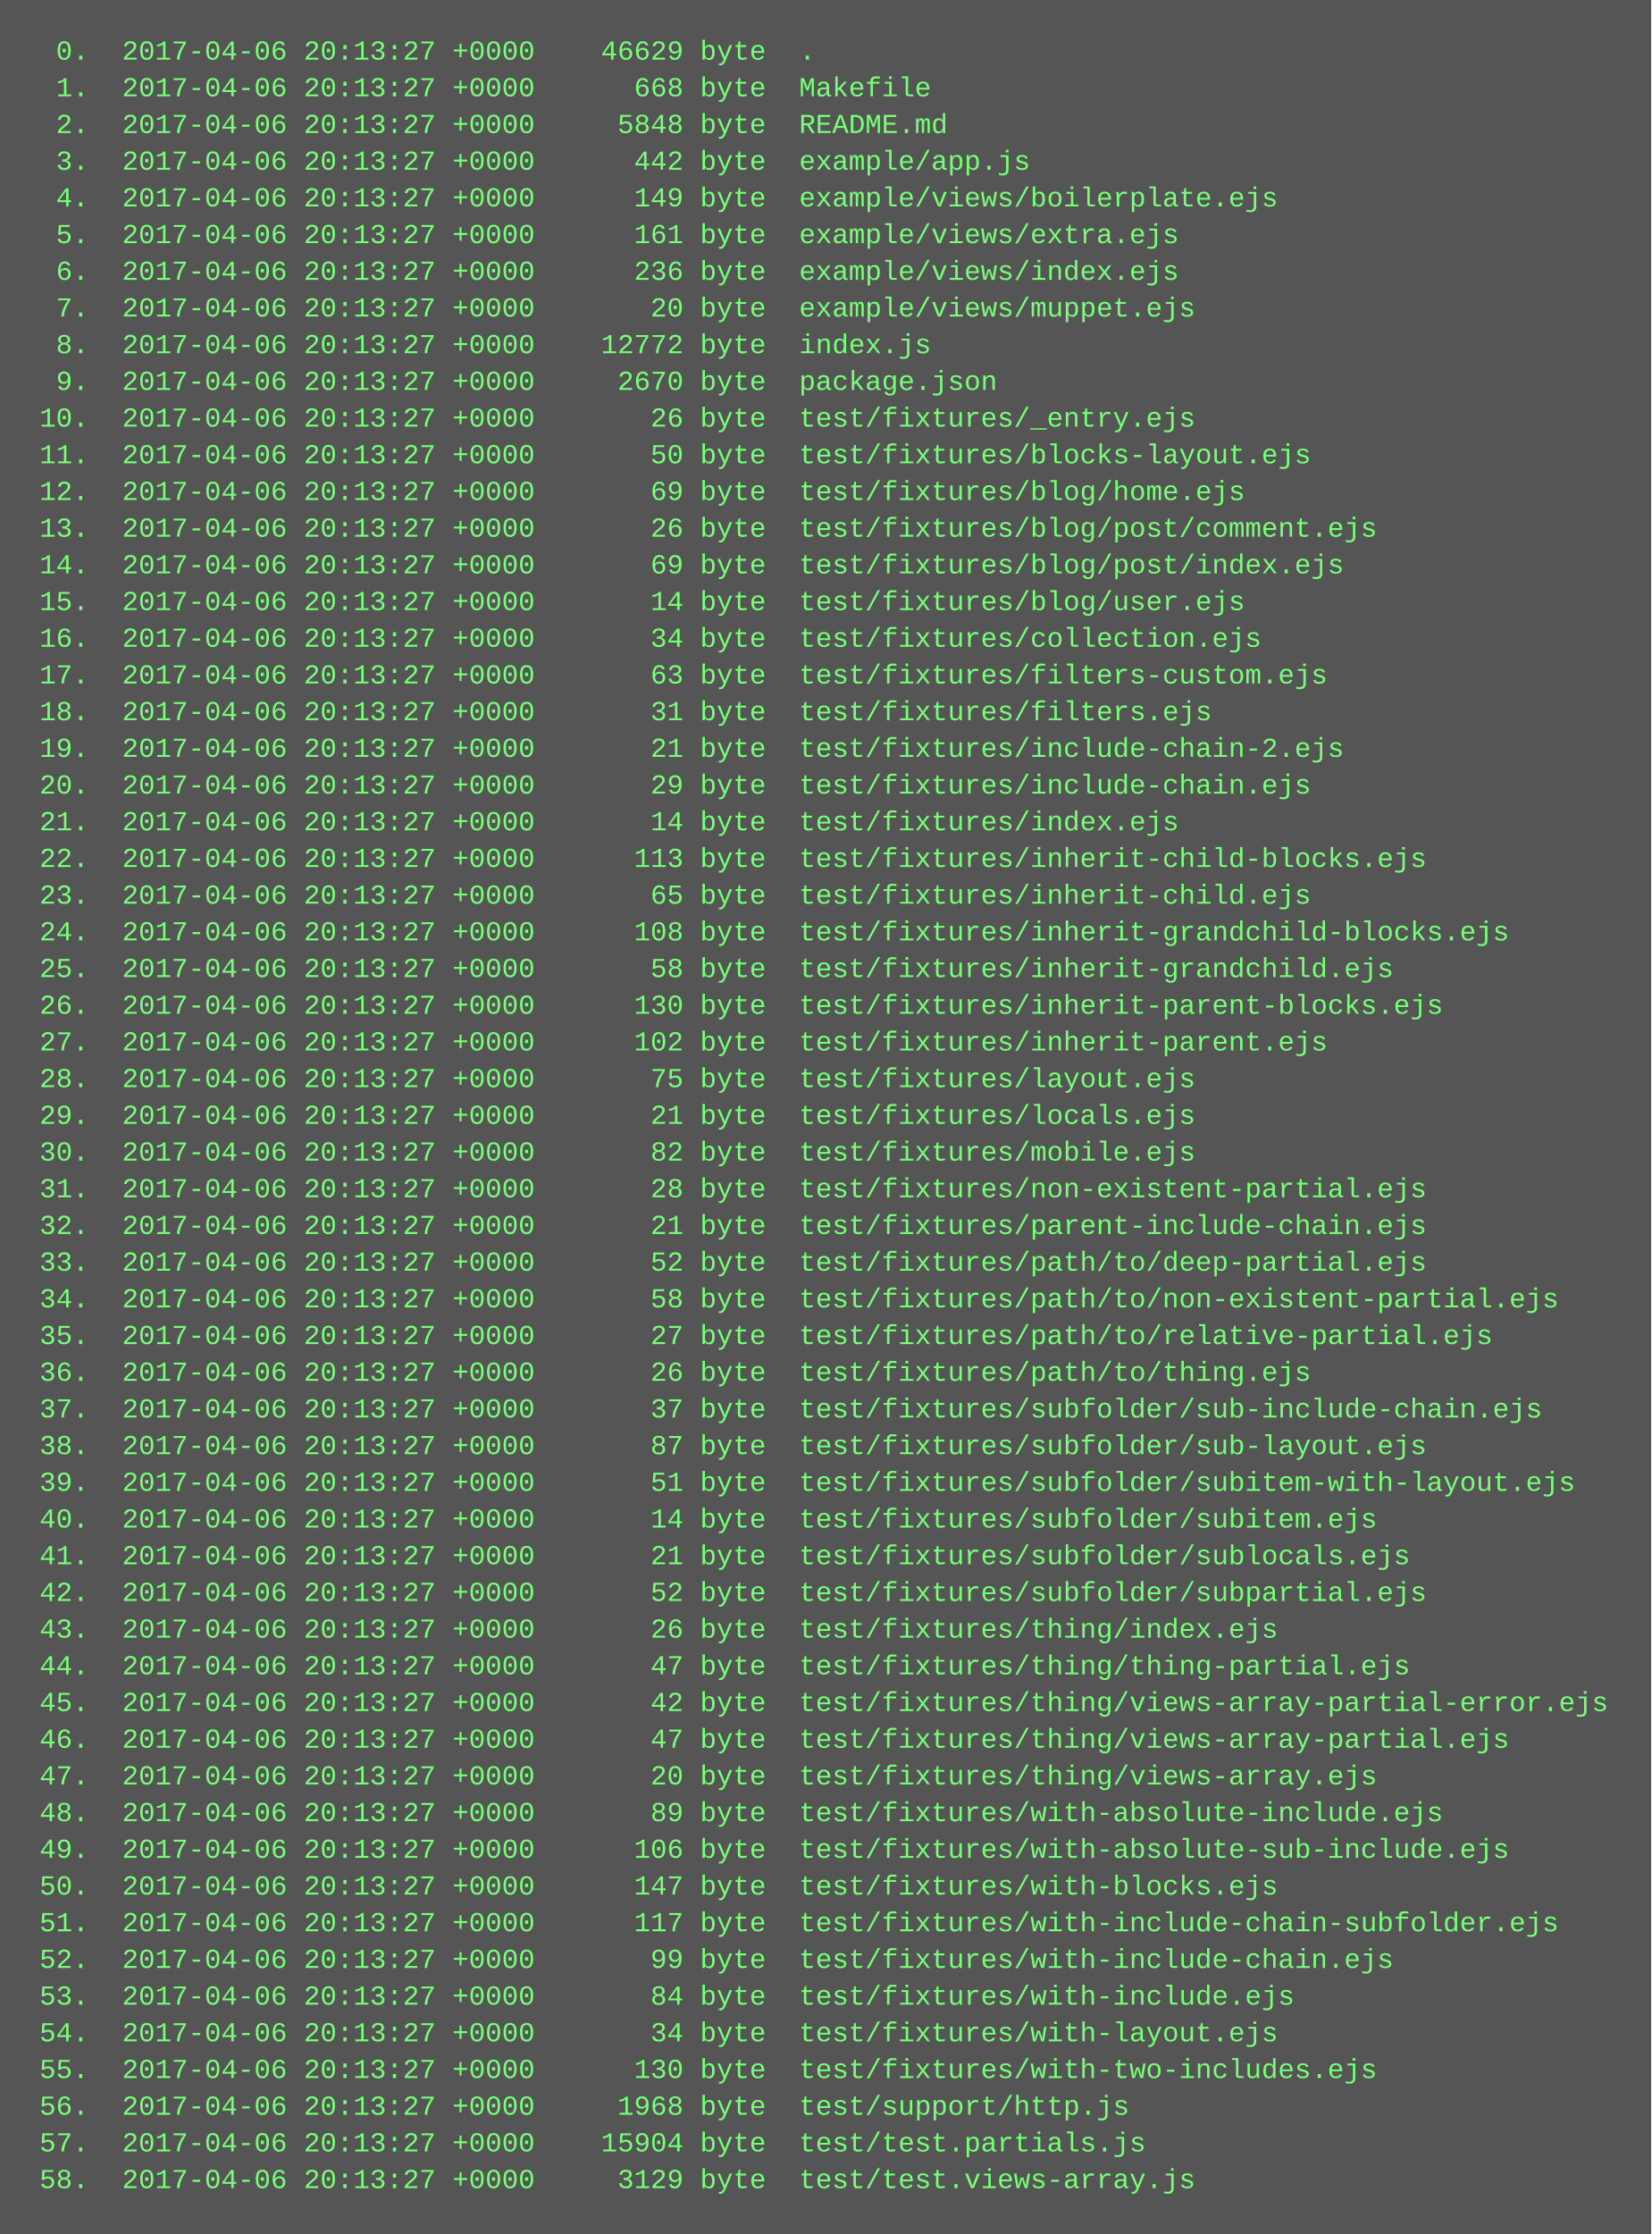
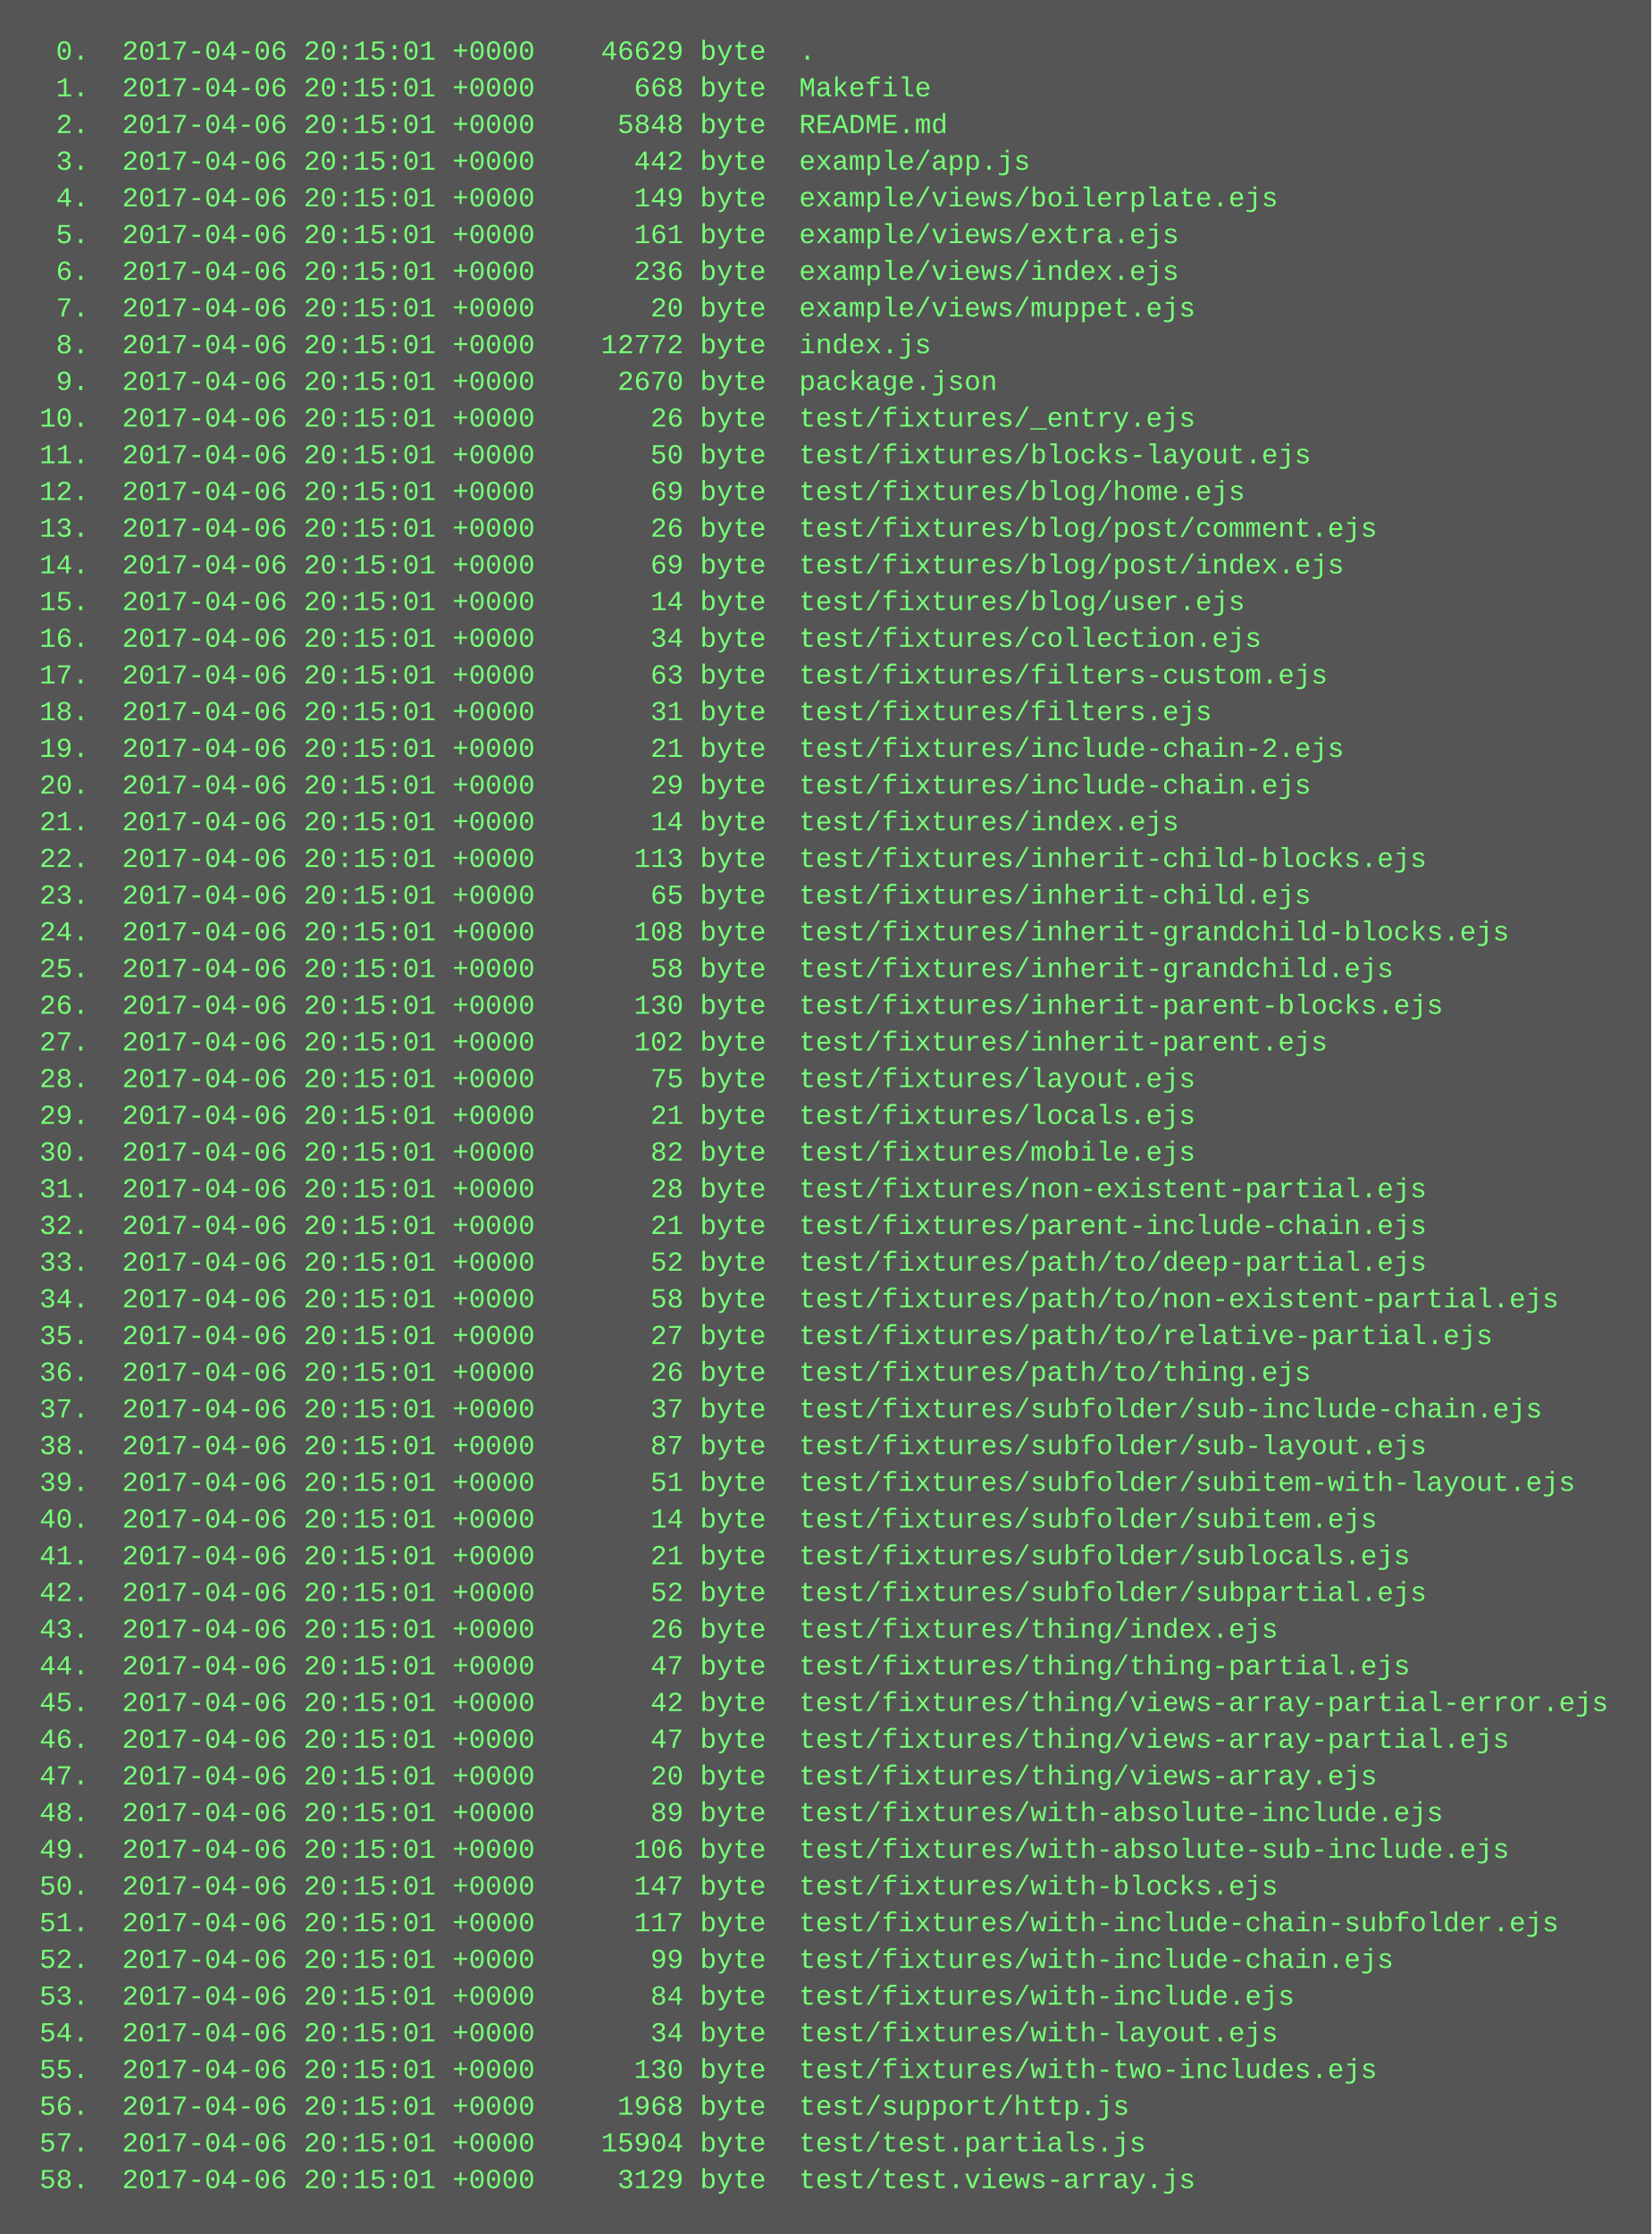
<svg xmlns="http://www.w3.org/2000/svg" height="974" width="720">
  <rect height="974" fill="#555" width="720" />
  <text fill="#7f7" font-family="Courier New" font-size="12" xml:space="preserve">
-     <tspan x="10" y="26">  0.  2017-04-06 20:13:27 +0000    46629 byte  .</tspan>
-     <tspan x="10" y="42">  1.  2017-04-06 20:13:27 +0000      668 byte  Makefile</tspan>
-     <tspan x="10" y="58">  2.  2017-04-06 20:13:27 +0000     5848 byte  README.md</tspan>
-     <tspan x="10" y="74">  3.  2017-04-06 20:13:27 +0000      442 byte  example/app.js</tspan>
-     <tspan x="10" y="90">  4.  2017-04-06 20:13:27 +0000      149 byte  example/views/boilerplate.ejs</tspan>
-     <tspan x="10" y="106">  5.  2017-04-06 20:13:27 +0000      161 byte  example/views/extra.ejs</tspan>
-     <tspan x="10" y="122">  6.  2017-04-06 20:13:27 +0000      236 byte  example/views/index.ejs</tspan>
-     <tspan x="10" y="138">  7.  2017-04-06 20:13:27 +0000       20 byte  example/views/muppet.ejs</tspan>
-     <tspan x="10" y="154">  8.  2017-04-06 20:13:27 +0000    12772 byte  index.js</tspan>
-     <tspan x="10" y="170">  9.  2017-04-06 20:13:27 +0000     2670 byte  package.json</tspan>
-     <tspan x="10" y="186"> 10.  2017-04-06 20:13:27 +0000       26 byte  test/fixtures/_entry.ejs</tspan>
-     <tspan x="10" y="202"> 11.  2017-04-06 20:13:27 +0000       50 byte  test/fixtures/blocks-layout.ejs</tspan>
-     <tspan x="10" y="218"> 12.  2017-04-06 20:13:27 +0000       69 byte  test/fixtures/blog/home.ejs</tspan>
-     <tspan x="10" y="234"> 13.  2017-04-06 20:13:27 +0000       26 byte  test/fixtures/blog/post/comment.ejs</tspan>
-     <tspan x="10" y="250"> 14.  2017-04-06 20:13:27 +0000       69 byte  test/fixtures/blog/post/index.ejs</tspan>
-     <tspan x="10" y="266"> 15.  2017-04-06 20:13:27 +0000       14 byte  test/fixtures/blog/user.ejs</tspan>
-     <tspan x="10" y="282"> 16.  2017-04-06 20:13:27 +0000       34 byte  test/fixtures/collection.ejs</tspan>
-     <tspan x="10" y="298"> 17.  2017-04-06 20:13:27 +0000       63 byte  test/fixtures/filters-custom.ejs</tspan>
-     <tspan x="10" y="314"> 18.  2017-04-06 20:13:27 +0000       31 byte  test/fixtures/filters.ejs</tspan>
-     <tspan x="10" y="330"> 19.  2017-04-06 20:13:27 +0000       21 byte  test/fixtures/include-chain-2.ejs</tspan>
-     <tspan x="10" y="346"> 20.  2017-04-06 20:13:27 +0000       29 byte  test/fixtures/include-chain.ejs</tspan>
-     <tspan x="10" y="362"> 21.  2017-04-06 20:13:27 +0000       14 byte  test/fixtures/index.ejs</tspan>
-     <tspan x="10" y="378"> 22.  2017-04-06 20:13:27 +0000      113 byte  test/fixtures/inherit-child-blocks.ejs</tspan>
-     <tspan x="10" y="394"> 23.  2017-04-06 20:13:27 +0000       65 byte  test/fixtures/inherit-child.ejs</tspan>
-     <tspan x="10" y="410"> 24.  2017-04-06 20:13:27 +0000      108 byte  test/fixtures/inherit-grandchild-blocks.ejs</tspan>
-     <tspan x="10" y="426"> 25.  2017-04-06 20:13:27 +0000       58 byte  test/fixtures/inherit-grandchild.ejs</tspan>
-     <tspan x="10" y="442"> 26.  2017-04-06 20:13:27 +0000      130 byte  test/fixtures/inherit-parent-blocks.ejs</tspan>
-     <tspan x="10" y="458"> 27.  2017-04-06 20:13:27 +0000      102 byte  test/fixtures/inherit-parent.ejs</tspan>
-     <tspan x="10" y="474"> 28.  2017-04-06 20:13:27 +0000       75 byte  test/fixtures/layout.ejs</tspan>
-     <tspan x="10" y="490"> 29.  2017-04-06 20:13:27 +0000       21 byte  test/fixtures/locals.ejs</tspan>
-     <tspan x="10" y="506"> 30.  2017-04-06 20:13:27 +0000       82 byte  test/fixtures/mobile.ejs</tspan>
-     <tspan x="10" y="522"> 31.  2017-04-06 20:13:27 +0000       28 byte  test/fixtures/non-existent-partial.ejs</tspan>
-     <tspan x="10" y="538"> 32.  2017-04-06 20:13:27 +0000       21 byte  test/fixtures/parent-include-chain.ejs</tspan>
-     <tspan x="10" y="554"> 33.  2017-04-06 20:13:27 +0000       52 byte  test/fixtures/path/to/deep-partial.ejs</tspan>
-     <tspan x="10" y="570"> 34.  2017-04-06 20:13:27 +0000       58 byte  test/fixtures/path/to/non-existent-partial.ejs</tspan>
-     <tspan x="10" y="586"> 35.  2017-04-06 20:13:27 +0000       27 byte  test/fixtures/path/to/relative-partial.ejs</tspan>
-     <tspan x="10" y="602"> 36.  2017-04-06 20:13:27 +0000       26 byte  test/fixtures/path/to/thing.ejs</tspan>
-     <tspan x="10" y="618"> 37.  2017-04-06 20:13:27 +0000       37 byte  test/fixtures/subfolder/sub-include-chain.ejs</tspan>
-     <tspan x="10" y="634"> 38.  2017-04-06 20:13:27 +0000       87 byte  test/fixtures/subfolder/sub-layout.ejs</tspan>
-     <tspan x="10" y="650"> 39.  2017-04-06 20:13:27 +0000       51 byte  test/fixtures/subfolder/subitem-with-layout.ejs</tspan>
-     <tspan x="10" y="666"> 40.  2017-04-06 20:13:27 +0000       14 byte  test/fixtures/subfolder/subitem.ejs</tspan>
-     <tspan x="10" y="682"> 41.  2017-04-06 20:13:27 +0000       21 byte  test/fixtures/subfolder/sublocals.ejs</tspan>
-     <tspan x="10" y="698"> 42.  2017-04-06 20:13:27 +0000       52 byte  test/fixtures/subfolder/subpartial.ejs</tspan>
-     <tspan x="10" y="714"> 43.  2017-04-06 20:13:27 +0000       26 byte  test/fixtures/thing/index.ejs</tspan>
-     <tspan x="10" y="730"> 44.  2017-04-06 20:13:27 +0000       47 byte  test/fixtures/thing/thing-partial.ejs</tspan>
-     <tspan x="10" y="746"> 45.  2017-04-06 20:13:27 +0000       42 byte  test/fixtures/thing/views-array-partial-error.ejs</tspan>
-     <tspan x="10" y="762"> 46.  2017-04-06 20:13:27 +0000       47 byte  test/fixtures/thing/views-array-partial.ejs</tspan>
-     <tspan x="10" y="778"> 47.  2017-04-06 20:13:27 +0000       20 byte  test/fixtures/thing/views-array.ejs</tspan>
-     <tspan x="10" y="794"> 48.  2017-04-06 20:13:27 +0000       89 byte  test/fixtures/with-absolute-include.ejs</tspan>
-     <tspan x="10" y="810"> 49.  2017-04-06 20:13:27 +0000      106 byte  test/fixtures/with-absolute-sub-include.ejs</tspan>
-     <tspan x="10" y="826"> 50.  2017-04-06 20:13:27 +0000      147 byte  test/fixtures/with-blocks.ejs</tspan>
-     <tspan x="10" y="842"> 51.  2017-04-06 20:13:27 +0000      117 byte  test/fixtures/with-include-chain-subfolder.ejs</tspan>
-     <tspan x="10" y="858"> 52.  2017-04-06 20:13:27 +0000       99 byte  test/fixtures/with-include-chain.ejs</tspan>
-     <tspan x="10" y="874"> 53.  2017-04-06 20:13:27 +0000       84 byte  test/fixtures/with-include.ejs</tspan>
-     <tspan x="10" y="890"> 54.  2017-04-06 20:13:27 +0000       34 byte  test/fixtures/with-layout.ejs</tspan>
-     <tspan x="10" y="906"> 55.  2017-04-06 20:13:27 +0000      130 byte  test/fixtures/with-two-includes.ejs</tspan>
-     <tspan x="10" y="922"> 56.  2017-04-06 20:13:27 +0000     1968 byte  test/support/http.js</tspan>
-     <tspan x="10" y="938"> 57.  2017-04-06 20:13:27 +0000    15904 byte  test/test.partials.js</tspan>
-     <tspan x="10" y="954"> 58.  2017-04-06 20:13:27 +0000     3129 byte  test/test.views-array.js</tspan>
+     <tspan x="10" y="26">  0.  2017-04-06 20:15:01 +0000    46629 byte  .</tspan>
+     <tspan x="10" y="42">  1.  2017-04-06 20:15:01 +0000      668 byte  Makefile</tspan>
+     <tspan x="10" y="58">  2.  2017-04-06 20:15:01 +0000     5848 byte  README.md</tspan>
+     <tspan x="10" y="74">  3.  2017-04-06 20:15:01 +0000      442 byte  example/app.js</tspan>
+     <tspan x="10" y="90">  4.  2017-04-06 20:15:01 +0000      149 byte  example/views/boilerplate.ejs</tspan>
+     <tspan x="10" y="106">  5.  2017-04-06 20:15:01 +0000      161 byte  example/views/extra.ejs</tspan>
+     <tspan x="10" y="122">  6.  2017-04-06 20:15:01 +0000      236 byte  example/views/index.ejs</tspan>
+     <tspan x="10" y="138">  7.  2017-04-06 20:15:01 +0000       20 byte  example/views/muppet.ejs</tspan>
+     <tspan x="10" y="154">  8.  2017-04-06 20:15:01 +0000    12772 byte  index.js</tspan>
+     <tspan x="10" y="170">  9.  2017-04-06 20:15:01 +0000     2670 byte  package.json</tspan>
+     <tspan x="10" y="186"> 10.  2017-04-06 20:15:01 +0000       26 byte  test/fixtures/_entry.ejs</tspan>
+     <tspan x="10" y="202"> 11.  2017-04-06 20:15:01 +0000       50 byte  test/fixtures/blocks-layout.ejs</tspan>
+     <tspan x="10" y="218"> 12.  2017-04-06 20:15:01 +0000       69 byte  test/fixtures/blog/home.ejs</tspan>
+     <tspan x="10" y="234"> 13.  2017-04-06 20:15:01 +0000       26 byte  test/fixtures/blog/post/comment.ejs</tspan>
+     <tspan x="10" y="250"> 14.  2017-04-06 20:15:01 +0000       69 byte  test/fixtures/blog/post/index.ejs</tspan>
+     <tspan x="10" y="266"> 15.  2017-04-06 20:15:01 +0000       14 byte  test/fixtures/blog/user.ejs</tspan>
+     <tspan x="10" y="282"> 16.  2017-04-06 20:15:01 +0000       34 byte  test/fixtures/collection.ejs</tspan>
+     <tspan x="10" y="298"> 17.  2017-04-06 20:15:01 +0000       63 byte  test/fixtures/filters-custom.ejs</tspan>
+     <tspan x="10" y="314"> 18.  2017-04-06 20:15:01 +0000       31 byte  test/fixtures/filters.ejs</tspan>
+     <tspan x="10" y="330"> 19.  2017-04-06 20:15:01 +0000       21 byte  test/fixtures/include-chain-2.ejs</tspan>
+     <tspan x="10" y="346"> 20.  2017-04-06 20:15:01 +0000       29 byte  test/fixtures/include-chain.ejs</tspan>
+     <tspan x="10" y="362"> 21.  2017-04-06 20:15:01 +0000       14 byte  test/fixtures/index.ejs</tspan>
+     <tspan x="10" y="378"> 22.  2017-04-06 20:15:01 +0000      113 byte  test/fixtures/inherit-child-blocks.ejs</tspan>
+     <tspan x="10" y="394"> 23.  2017-04-06 20:15:01 +0000       65 byte  test/fixtures/inherit-child.ejs</tspan>
+     <tspan x="10" y="410"> 24.  2017-04-06 20:15:01 +0000      108 byte  test/fixtures/inherit-grandchild-blocks.ejs</tspan>
+     <tspan x="10" y="426"> 25.  2017-04-06 20:15:01 +0000       58 byte  test/fixtures/inherit-grandchild.ejs</tspan>
+     <tspan x="10" y="442"> 26.  2017-04-06 20:15:01 +0000      130 byte  test/fixtures/inherit-parent-blocks.ejs</tspan>
+     <tspan x="10" y="458"> 27.  2017-04-06 20:15:01 +0000      102 byte  test/fixtures/inherit-parent.ejs</tspan>
+     <tspan x="10" y="474"> 28.  2017-04-06 20:15:01 +0000       75 byte  test/fixtures/layout.ejs</tspan>
+     <tspan x="10" y="490"> 29.  2017-04-06 20:15:01 +0000       21 byte  test/fixtures/locals.ejs</tspan>
+     <tspan x="10" y="506"> 30.  2017-04-06 20:15:01 +0000       82 byte  test/fixtures/mobile.ejs</tspan>
+     <tspan x="10" y="522"> 31.  2017-04-06 20:15:01 +0000       28 byte  test/fixtures/non-existent-partial.ejs</tspan>
+     <tspan x="10" y="538"> 32.  2017-04-06 20:15:01 +0000       21 byte  test/fixtures/parent-include-chain.ejs</tspan>
+     <tspan x="10" y="554"> 33.  2017-04-06 20:15:01 +0000       52 byte  test/fixtures/path/to/deep-partial.ejs</tspan>
+     <tspan x="10" y="570"> 34.  2017-04-06 20:15:01 +0000       58 byte  test/fixtures/path/to/non-existent-partial.ejs</tspan>
+     <tspan x="10" y="586"> 35.  2017-04-06 20:15:01 +0000       27 byte  test/fixtures/path/to/relative-partial.ejs</tspan>
+     <tspan x="10" y="602"> 36.  2017-04-06 20:15:01 +0000       26 byte  test/fixtures/path/to/thing.ejs</tspan>
+     <tspan x="10" y="618"> 37.  2017-04-06 20:15:01 +0000       37 byte  test/fixtures/subfolder/sub-include-chain.ejs</tspan>
+     <tspan x="10" y="634"> 38.  2017-04-06 20:15:01 +0000       87 byte  test/fixtures/subfolder/sub-layout.ejs</tspan>
+     <tspan x="10" y="650"> 39.  2017-04-06 20:15:01 +0000       51 byte  test/fixtures/subfolder/subitem-with-layout.ejs</tspan>
+     <tspan x="10" y="666"> 40.  2017-04-06 20:15:01 +0000       14 byte  test/fixtures/subfolder/subitem.ejs</tspan>
+     <tspan x="10" y="682"> 41.  2017-04-06 20:15:01 +0000       21 byte  test/fixtures/subfolder/sublocals.ejs</tspan>
+     <tspan x="10" y="698"> 42.  2017-04-06 20:15:01 +0000       52 byte  test/fixtures/subfolder/subpartial.ejs</tspan>
+     <tspan x="10" y="714"> 43.  2017-04-06 20:15:01 +0000       26 byte  test/fixtures/thing/index.ejs</tspan>
+     <tspan x="10" y="730"> 44.  2017-04-06 20:15:01 +0000       47 byte  test/fixtures/thing/thing-partial.ejs</tspan>
+     <tspan x="10" y="746"> 45.  2017-04-06 20:15:01 +0000       42 byte  test/fixtures/thing/views-array-partial-error.ejs</tspan>
+     <tspan x="10" y="762"> 46.  2017-04-06 20:15:01 +0000       47 byte  test/fixtures/thing/views-array-partial.ejs</tspan>
+     <tspan x="10" y="778"> 47.  2017-04-06 20:15:01 +0000       20 byte  test/fixtures/thing/views-array.ejs</tspan>
+     <tspan x="10" y="794"> 48.  2017-04-06 20:15:01 +0000       89 byte  test/fixtures/with-absolute-include.ejs</tspan>
+     <tspan x="10" y="810"> 49.  2017-04-06 20:15:01 +0000      106 byte  test/fixtures/with-absolute-sub-include.ejs</tspan>
+     <tspan x="10" y="826"> 50.  2017-04-06 20:15:01 +0000      147 byte  test/fixtures/with-blocks.ejs</tspan>
+     <tspan x="10" y="842"> 51.  2017-04-06 20:15:01 +0000      117 byte  test/fixtures/with-include-chain-subfolder.ejs</tspan>
+     <tspan x="10" y="858"> 52.  2017-04-06 20:15:01 +0000       99 byte  test/fixtures/with-include-chain.ejs</tspan>
+     <tspan x="10" y="874"> 53.  2017-04-06 20:15:01 +0000       84 byte  test/fixtures/with-include.ejs</tspan>
+     <tspan x="10" y="890"> 54.  2017-04-06 20:15:01 +0000       34 byte  test/fixtures/with-layout.ejs</tspan>
+     <tspan x="10" y="906"> 55.  2017-04-06 20:15:01 +0000      130 byte  test/fixtures/with-two-includes.ejs</tspan>
+     <tspan x="10" y="922"> 56.  2017-04-06 20:15:01 +0000     1968 byte  test/support/http.js</tspan>
+     <tspan x="10" y="938"> 57.  2017-04-06 20:15:01 +0000    15904 byte  test/test.partials.js</tspan>
+     <tspan x="10" y="954"> 58.  2017-04-06 20:15:01 +0000     3129 byte  test/test.views-array.js</tspan>
  </text>
</svg>
